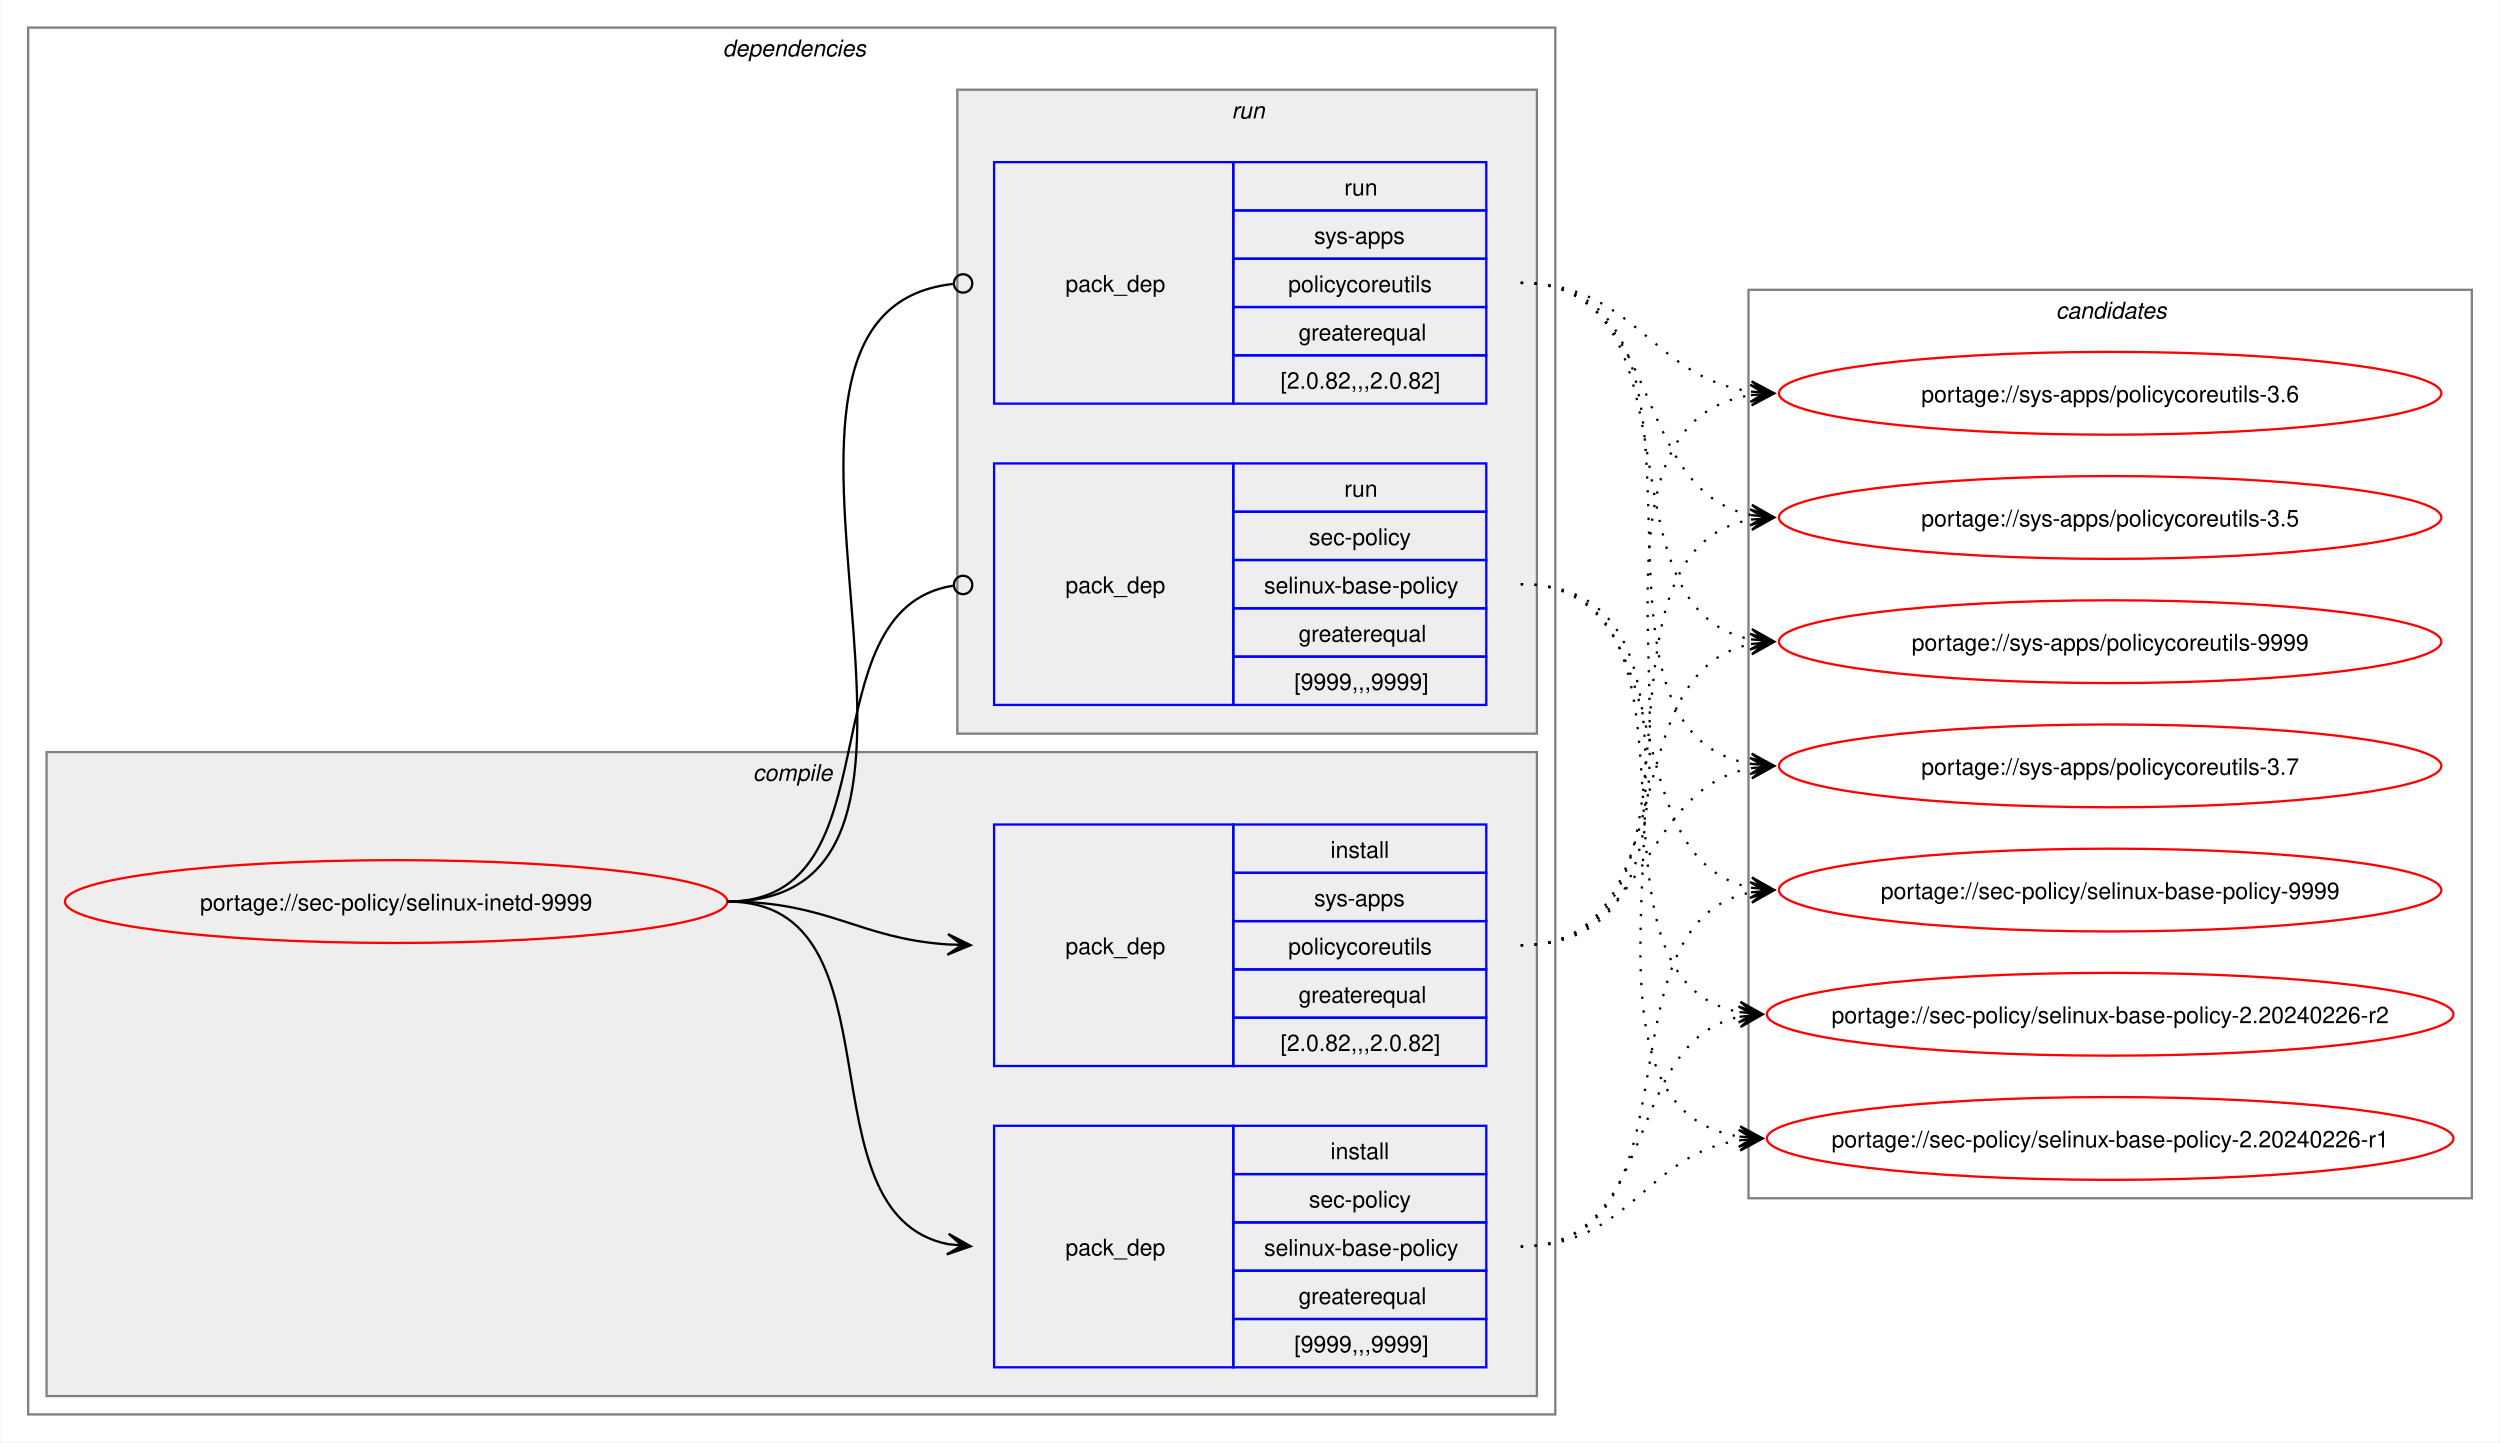
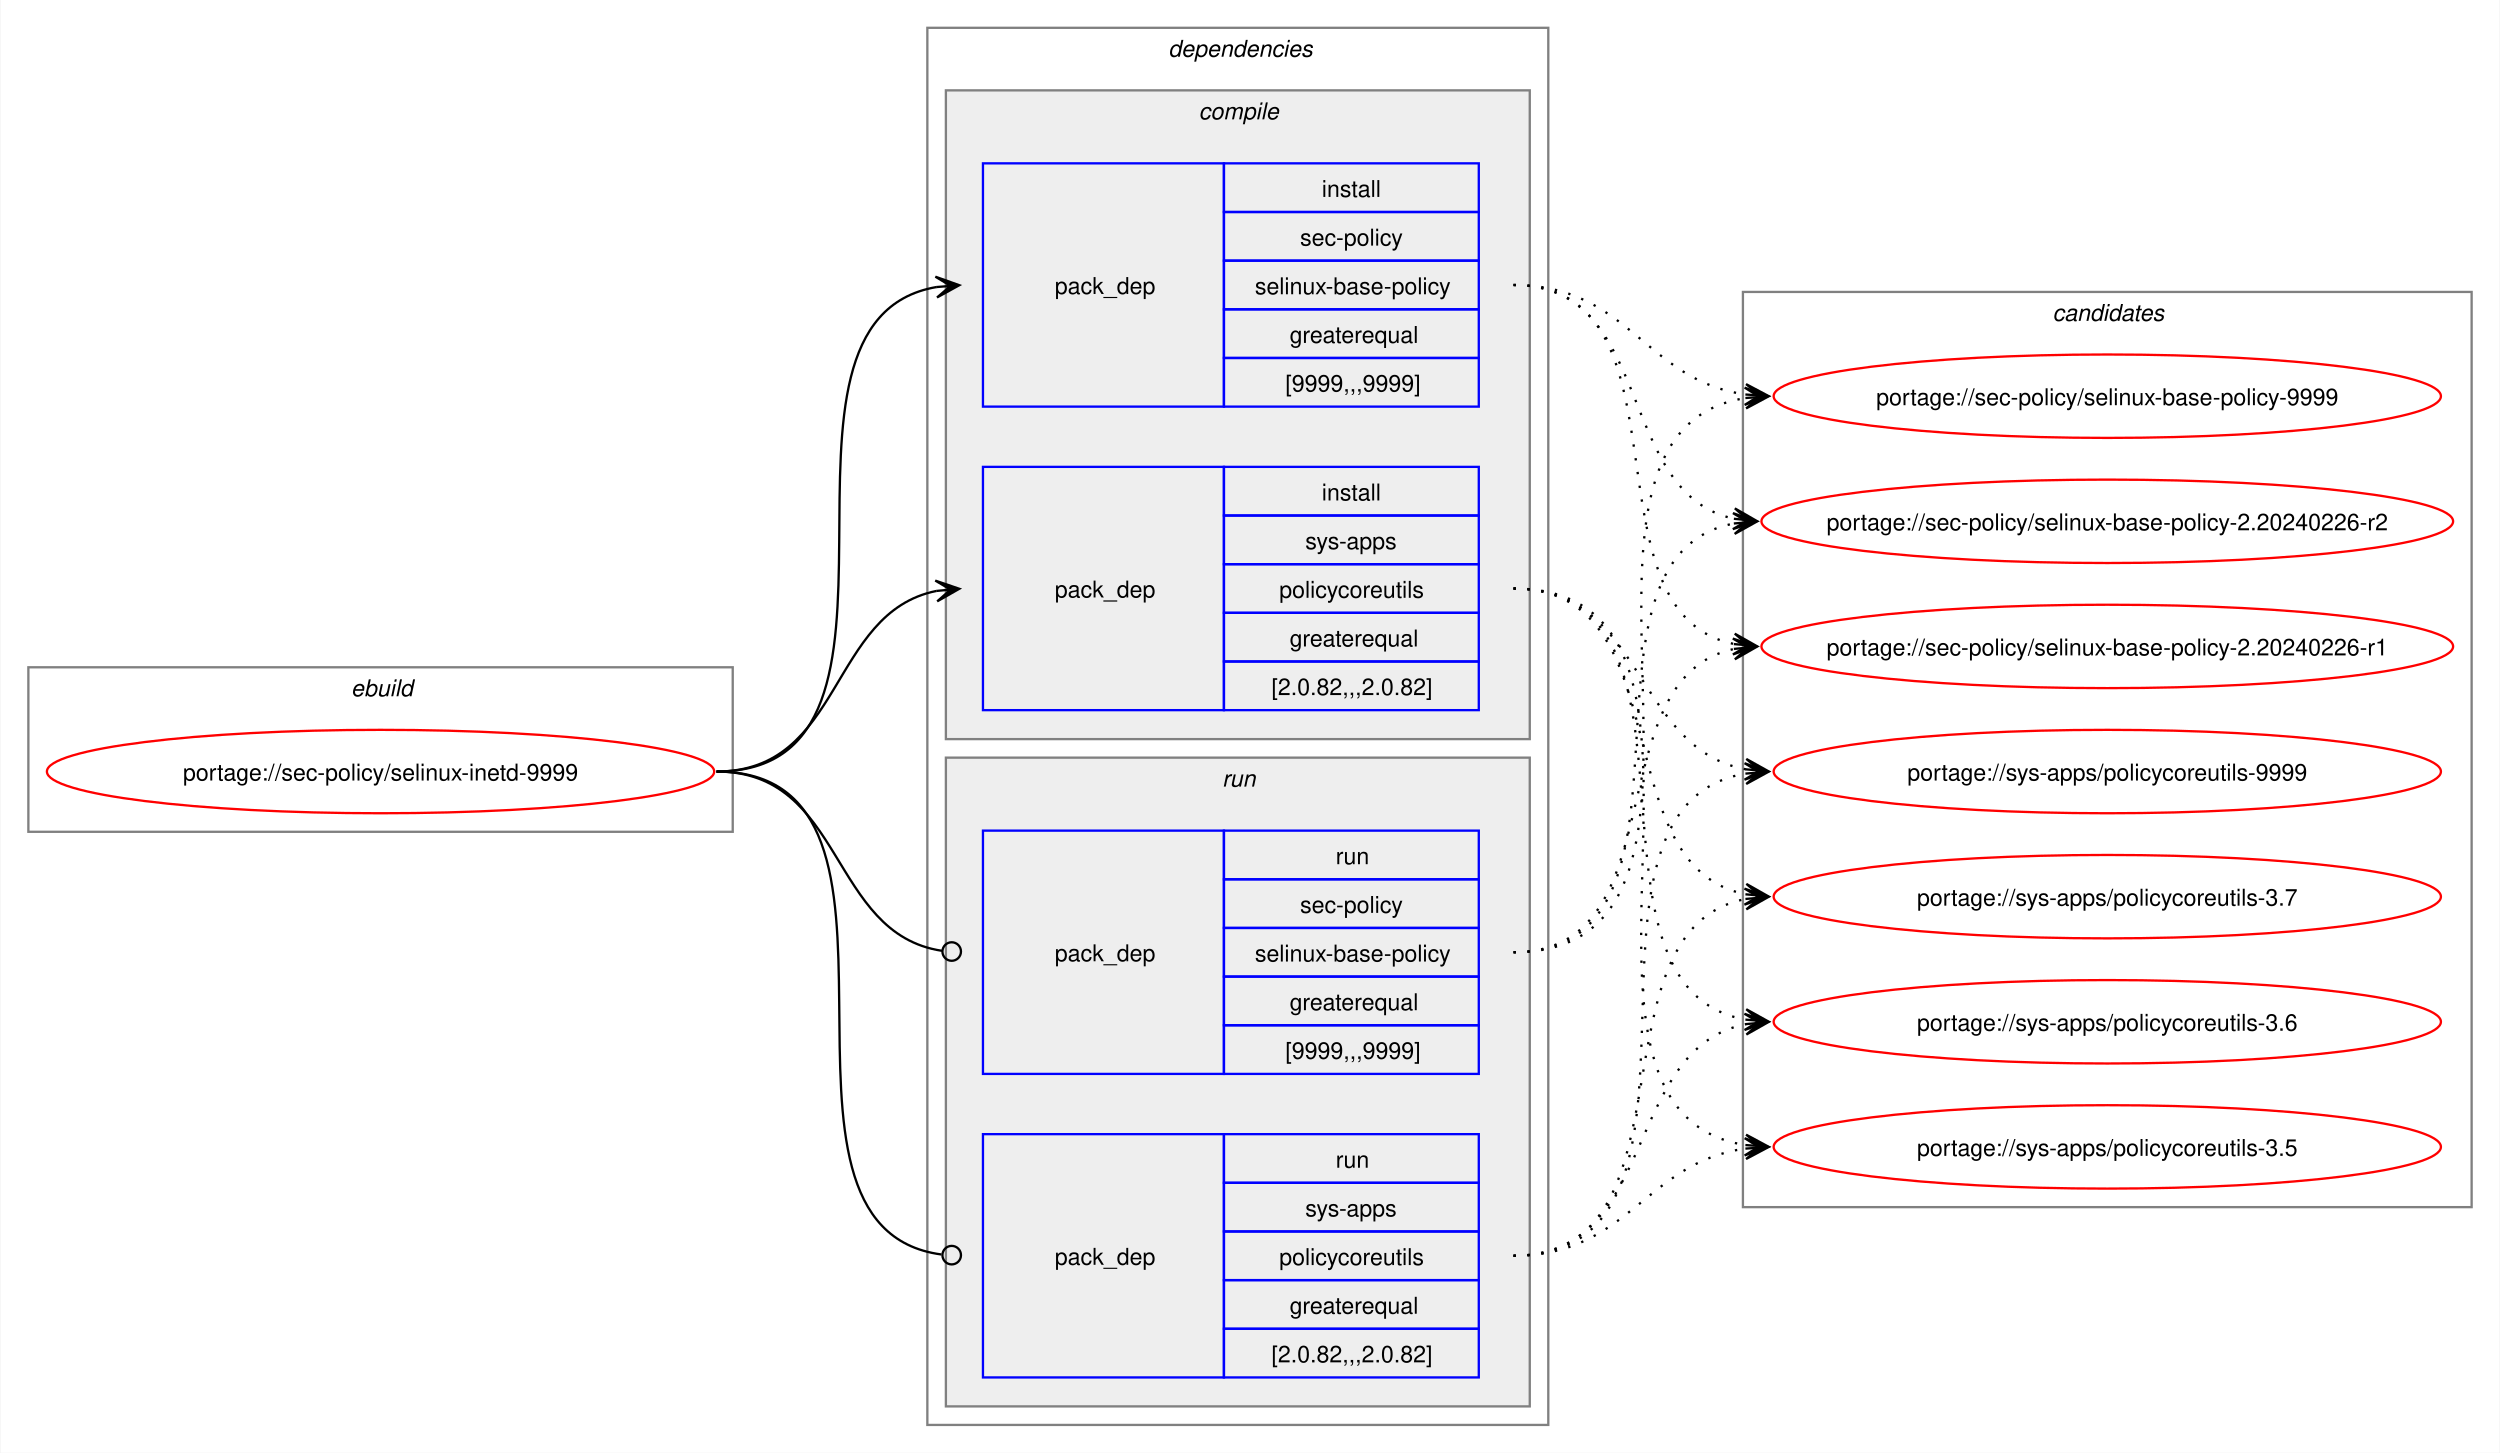
- <svg xmlns="http://www.w3.org/2000/svg" xmlns:xlink="http://www.w3.org/1999/xlink" width="1087pt" height="627pt" viewBox="0.00 0.00 1086.51 627.00">
+ <svg xmlns="http://www.w3.org/2000/svg" xmlns:xlink="http://www.w3.org/1999/xlink" width="1079pt" height="627pt" viewBox="0.00 0.00 1078.51 627.00">
  <g id="graph0" class="graph" transform="scale(1 1) rotate(0) translate(4 623)">
-     <polygon fill="white" stroke="none" points="-4,4 -4,-623 1082.51,-623 1082.51,4 -4,4" />
+     <polygon fill="white" stroke="none" points="-4,4 -4,-623 1074.51,-623 1074.51,4 -4,4" />
+     <g id="clust1" class="cluster">
+       <polygon fill="none" stroke="gray" points="8,-264 8,-335 312,-335 312,-264 8,-264" />
+       <text text-anchor="start" x="147.25" y="-322.5" font-family="Helvetica,sans-Serif" font-style="italic" font-size="10.00">ebuild</text>
+     </g>
    <g id="clust2" class="cluster">
-       <polygon fill="none" stroke="gray" points="8,-8 8,-611 672,-611 672,-8 8,-8" />
-       <text text-anchor="start" x="310" y="-598.5" font-family="Helvetica,sans-Serif" font-style="italic" font-size="10.00">dependencies</text>
+       <polygon fill="none" stroke="gray" points="396,-8 396,-611 664,-611 664,-8 396,-8" />
+       <text text-anchor="start" x="500" y="-598.5" font-family="Helvetica,sans-Serif" font-style="italic" font-size="10.00">dependencies</text>
    </g>
    <g id="clust3" class="cluster">
-       <polygon fill="#eeeeee" stroke="gray" points="16,-16 16,-296 664,-296 664,-16 16,-16" />
-       <text text-anchor="start" x="323.12" y="-283.5" font-family="Helvetica,sans-Serif" font-style="italic" font-size="10.00">compile</text>
+       <polygon fill="#eeeeee" stroke="gray" points="404,-304 404,-584 656,-584 656,-304 404,-304" />
+       <text text-anchor="start" x="513.12" y="-571.5" font-family="Helvetica,sans-Serif" font-style="italic" font-size="10.00">compile</text>
    </g>
    <g id="clust7" class="cluster">
-       <polygon fill="#eeeeee" stroke="gray" points="412,-304 412,-584 664,-584 664,-304 412,-304" />
-       <text text-anchor="start" x="531.25" y="-571.5" font-family="Helvetica,sans-Serif" font-style="italic" font-size="10.00">run</text>
+       <polygon fill="#eeeeee" stroke="gray" points="404,-16 404,-296 656,-296 656,-16 404,-16" />
+       <text text-anchor="start" x="523.25" y="-283.5" font-family="Helvetica,sans-Serif" font-style="italic" font-size="10.00">run</text>
    </g>
    <g id="clust10" class="cluster">
-       <polygon fill="none" stroke="gray" points="756,-102 756,-497 1070.51,-497 1070.51,-102 756,-102" />
-       <text text-anchor="start" x="889.63" y="-484.5" font-family="Helvetica,sans-Serif" font-style="italic" font-size="10.00">candidates</text>
+       <polygon fill="none" stroke="gray" points="748,-102 748,-497 1062.51,-497 1062.51,-102 748,-102" />
+       <text text-anchor="start" x="881.63" y="-484.5" font-family="Helvetica,sans-Serif" font-style="italic" font-size="10.00">candidates</text>
    </g>
    <g id="node1" class="node">
      <g id="a_node1">
        <a xlink:href="../sec-policy/selinux-inetd-9999.svg" xlink:title="portage://sec-policy/selinux-inetd-9999">
-           <ellipse fill="none" stroke="red" cx="168" cy="-231" rx="144" ry="18" />
-           <text text-anchor="middle" x="168" y="-227.12" font-family="Helvetica,sans-Serif" font-size="10.00">portage://sec-policy/selinux-inetd-9999</text>
+           <ellipse fill="none" stroke="red" cx="160" cy="-290" rx="144" ry="18" />
+           <text text-anchor="middle" x="160" y="-286.12" font-family="Helvetica,sans-Serif" font-size="10.00">portage://sec-policy/selinux-inetd-9999</text>
        </a>
      </g>
    </g>
    <g id="node2" class="node">
-       <polygon fill="none" stroke="blue" points="428,-28.5 428,-133.5 532,-133.5 532,-28.5 428,-28.5" />
-       <text text-anchor="start" x="459" y="-77.12" font-family="Helvetica,sans-Serif" font-size="10.00">pack_dep</text>
-       <polygon fill="none" stroke="blue" points="532,-112.5 532,-133.5 642,-133.5 642,-112.5 532,-112.5" />
-       <text text-anchor="start" x="574.25" y="-119" font-family="Helvetica,sans-Serif" font-size="10.00">install</text>
-       <polygon fill="none" stroke="blue" points="532,-91.5 532,-112.5 642,-112.5 642,-91.5 532,-91.5" />
-       <text text-anchor="start" x="564.87" y="-98" font-family="Helvetica,sans-Serif" font-size="10.00">sec-policy</text>
-       <polygon fill="none" stroke="blue" points="532,-70.5 532,-91.5 642,-91.5 642,-70.5 532,-70.5" />
-       <text text-anchor="start" x="545.37" y="-77" font-family="Helvetica,sans-Serif" font-size="10.00">selinux-base-policy</text>
-       <polygon fill="none" stroke="blue" points="532,-49.5 532,-70.5 642,-70.5 642,-49.5 532,-49.5" />
-       <text text-anchor="start" x="560.37" y="-56" font-family="Helvetica,sans-Serif" font-size="10.00">greaterequal</text>
-       <polygon fill="none" stroke="blue" points="532,-28.5 532,-49.5 642,-49.5 642,-28.5 532,-28.5" />
-       <text text-anchor="start" x="558.5" y="-35" font-family="Helvetica,sans-Serif" font-size="10.00">[9999,,,9999]</text>
+       <polygon fill="none" stroke="blue" points="420,-447.5 420,-552.5 524,-552.5 524,-447.5 420,-447.5" />
+       <text text-anchor="start" x="451" y="-496.12" font-family="Helvetica,sans-Serif" font-size="10.00">pack_dep</text>
+       <polygon fill="none" stroke="blue" points="524,-531.5 524,-552.5 634,-552.5 634,-531.5 524,-531.5" />
+       <text text-anchor="start" x="566.25" y="-538" font-family="Helvetica,sans-Serif" font-size="10.00">install</text>
+       <polygon fill="none" stroke="blue" points="524,-510.5 524,-531.5 634,-531.5 634,-510.5 524,-510.5" />
+       <text text-anchor="start" x="556.87" y="-517" font-family="Helvetica,sans-Serif" font-size="10.00">sec-policy</text>
+       <polygon fill="none" stroke="blue" points="524,-489.5 524,-510.5 634,-510.5 634,-489.5 524,-489.5" />
+       <text text-anchor="start" x="537.37" y="-496" font-family="Helvetica,sans-Serif" font-size="10.00">selinux-base-policy</text>
+       <polygon fill="none" stroke="blue" points="524,-468.5 524,-489.5 634,-489.5 634,-468.5 524,-468.5" />
+       <text text-anchor="start" x="552.37" y="-475" font-family="Helvetica,sans-Serif" font-size="10.00">greaterequal</text>
+       <polygon fill="none" stroke="blue" points="524,-447.5 524,-468.5 634,-468.5 634,-447.5 524,-447.5" />
+       <text text-anchor="start" x="550.5" y="-454" font-family="Helvetica,sans-Serif" font-size="10.00">[9999,,,9999]</text>
    </g>
    <g id="edge1" class="edge">
-       <path fill="none" stroke="black" d="M312,-231C389.89,-231 342.32,-95.29 407.96,-82.04" />
-       <polygon fill="black" stroke="black" points="417.79,-81.11 408.25,-86.53 414.02,-81.47 407.83,-82.05 407.83,-82.05 407.83,-82.05 414.02,-81.47 407.41,-77.57 417.79,-81.11" />
+       <path fill="none" stroke="black" d="M305,-290C405.57,-290 314,-484.31 399.94,-499.11" />
+       <polygon fill="black" stroke="black" points="409.79,-499.9 399.46,-503.59 406.02,-499.6 399.82,-499.1 399.82,-499.1 399.82,-499.1 406.02,-499.6 400.18,-494.61 409.79,-499.9" />
    </g>
    <g id="node3" class="node">
-       <polygon fill="none" stroke="blue" points="428,-159.5 428,-264.5 532,-264.5 532,-159.5 428,-159.5" />
-       <text text-anchor="start" x="459" y="-208.12" font-family="Helvetica,sans-Serif" font-size="10.00">pack_dep</text>
-       <polygon fill="none" stroke="blue" points="532,-243.5 532,-264.5 642,-264.5 642,-243.5 532,-243.5" />
-       <text text-anchor="start" x="574.25" y="-250" font-family="Helvetica,sans-Serif" font-size="10.00">install</text>
-       <polygon fill="none" stroke="blue" points="532,-222.5 532,-243.5 642,-243.5 642,-222.5 532,-222.5" />
-       <text text-anchor="start" x="567.12" y="-229" font-family="Helvetica,sans-Serif" font-size="10.00">sys-apps</text>
-       <polygon fill="none" stroke="blue" points="532,-201.5 532,-222.5 642,-222.5 642,-201.5 532,-201.5" />
-       <text text-anchor="start" x="555.87" y="-208" font-family="Helvetica,sans-Serif" font-size="10.00">policycoreutils</text>
-       <polygon fill="none" stroke="blue" points="532,-180.5 532,-201.5 642,-201.5 642,-180.5 532,-180.5" />
-       <text text-anchor="start" x="560.37" y="-187" font-family="Helvetica,sans-Serif" font-size="10.00">greaterequal</text>
-       <polygon fill="none" stroke="blue" points="532,-159.5 532,-180.5 642,-180.5 642,-159.5 532,-159.5" />
-       <text text-anchor="start" x="552.5" y="-166" font-family="Helvetica,sans-Serif" font-size="10.00">[2.0.82,,,2.0.82]</text>
+       <polygon fill="none" stroke="blue" points="420,-316.5 420,-421.5 524,-421.5 524,-316.5 420,-316.5" />
+       <text text-anchor="start" x="451" y="-365.12" font-family="Helvetica,sans-Serif" font-size="10.00">pack_dep</text>
+       <polygon fill="none" stroke="blue" points="524,-400.5 524,-421.5 634,-421.5 634,-400.5 524,-400.5" />
+       <text text-anchor="start" x="566.25" y="-407" font-family="Helvetica,sans-Serif" font-size="10.00">install</text>
+       <polygon fill="none" stroke="blue" points="524,-379.5 524,-400.5 634,-400.5 634,-379.5 524,-379.5" />
+       <text text-anchor="start" x="559.12" y="-386" font-family="Helvetica,sans-Serif" font-size="10.00">sys-apps</text>
+       <polygon fill="none" stroke="blue" points="524,-358.5 524,-379.5 634,-379.5 634,-358.5 524,-358.5" />
+       <text text-anchor="start" x="547.87" y="-365" font-family="Helvetica,sans-Serif" font-size="10.00">policycoreutils</text>
+       <polygon fill="none" stroke="blue" points="524,-337.5 524,-358.5 634,-358.5 634,-337.5 524,-337.5" />
+       <text text-anchor="start" x="552.37" y="-344" font-family="Helvetica,sans-Serif" font-size="10.00">greaterequal</text>
+       <polygon fill="none" stroke="blue" points="524,-316.5 524,-337.5 634,-337.5 634,-316.5 524,-316.5" />
+       <text text-anchor="start" x="544.5" y="-323" font-family="Helvetica,sans-Serif" font-size="10.00">[2.0.82,,,2.0.82]</text>
    </g>
    <g id="edge2" class="edge">
-       <path fill="none" stroke="black" d="M312,-231C356.34,-231 368.74,-214.99 407.84,-212.36" />
-       <polygon fill="black" stroke="black" points="417.78,-212.04 407.93,-216.86 414,-212.16 407.79,-212.36 407.79,-212.36 407.79,-212.36 414,-212.16 407.64,-207.87 417.78,-212.04" />
+       <path fill="none" stroke="black" d="M305,-290C359.74,-290 353.49,-358.57 399.89,-367.94" />
+       <polygon fill="black" stroke="black" points="409.79,-368.88 399.41,-372.42 406.02,-368.53 399.83,-367.94 399.83,-367.94 399.83,-367.94 406.02,-368.53 400.26,-363.46 409.79,-368.88" />
    </g>
    <g id="node4" class="node">
-       <polygon fill="none" stroke="blue" points="428,-316.5 428,-421.5 532,-421.5 532,-316.5 428,-316.5" />
-       <text text-anchor="start" x="459" y="-365.12" font-family="Helvetica,sans-Serif" font-size="10.00">pack_dep</text>
-       <polygon fill="none" stroke="blue" points="532,-400.5 532,-421.5 642,-421.5 642,-400.5 532,-400.5" />
-       <text text-anchor="start" x="580.25" y="-407" font-family="Helvetica,sans-Serif" font-size="10.00">run</text>
-       <polygon fill="none" stroke="blue" points="532,-379.5 532,-400.5 642,-400.5 642,-379.5 532,-379.5" />
-       <text text-anchor="start" x="564.87" y="-386" font-family="Helvetica,sans-Serif" font-size="10.00">sec-policy</text>
-       <polygon fill="none" stroke="blue" points="532,-358.5 532,-379.5 642,-379.5 642,-358.5 532,-358.5" />
-       <text text-anchor="start" x="545.37" y="-365" font-family="Helvetica,sans-Serif" font-size="10.00">selinux-base-policy</text>
-       <polygon fill="none" stroke="blue" points="532,-337.5 532,-358.5 642,-358.5 642,-337.5 532,-337.5" />
-       <text text-anchor="start" x="560.37" y="-344" font-family="Helvetica,sans-Serif" font-size="10.00">greaterequal</text>
-       <polygon fill="none" stroke="blue" points="532,-316.5 532,-337.5 642,-337.5 642,-316.5 532,-316.5" />
-       <text text-anchor="start" x="558.5" y="-323" font-family="Helvetica,sans-Serif" font-size="10.00">[9999,,,9999]</text>
+       <polygon fill="none" stroke="blue" points="420,-159.5 420,-264.5 524,-264.5 524,-159.5 420,-159.5" />
+       <text text-anchor="start" x="451" y="-208.12" font-family="Helvetica,sans-Serif" font-size="10.00">pack_dep</text>
+       <polygon fill="none" stroke="blue" points="524,-243.5 524,-264.5 634,-264.5 634,-243.5 524,-243.5" />
+       <text text-anchor="start" x="572.25" y="-250" font-family="Helvetica,sans-Serif" font-size="10.00">run</text>
+       <polygon fill="none" stroke="blue" points="524,-222.5 524,-243.5 634,-243.5 634,-222.5 524,-222.5" />
+       <text text-anchor="start" x="556.87" y="-229" font-family="Helvetica,sans-Serif" font-size="10.00">sec-policy</text>
+       <polygon fill="none" stroke="blue" points="524,-201.5 524,-222.5 634,-222.5 634,-201.5 524,-201.5" />
+       <text text-anchor="start" x="537.37" y="-208" font-family="Helvetica,sans-Serif" font-size="10.00">selinux-base-policy</text>
+       <polygon fill="none" stroke="blue" points="524,-180.5 524,-201.5 634,-201.5 634,-180.5 524,-180.5" />
+       <text text-anchor="start" x="552.37" y="-187" font-family="Helvetica,sans-Serif" font-size="10.00">greaterequal</text>
+       <polygon fill="none" stroke="blue" points="524,-159.5 524,-180.5 634,-180.5 634,-159.5 524,-159.5" />
+       <text text-anchor="start" x="550.5" y="-166" font-family="Helvetica,sans-Serif" font-size="10.00">[9999,,,9999]</text>
    </g>
    <g id="edge3" class="edge">
-       <path fill="none" stroke="black" d="M312,-231C386.43,-231 345.13,-357.91 410.07,-368.32" />
-       <ellipse fill="none" stroke="black" cx="414.51" cy="-368.66" rx="4" ry="4" />
+       <path fill="none" stroke="black" d="M305,-290C360.41,-290 353.47,-220.01 402.31,-212.63" />
+       <ellipse fill="none" stroke="black" cx="406.51" cy="-212.32" rx="4" ry="4" />
    </g>
    <g id="node5" class="node">
-       <polygon fill="none" stroke="blue" points="428,-447.5 428,-552.5 532,-552.5 532,-447.5 428,-447.5" />
-       <text text-anchor="start" x="459" y="-496.12" font-family="Helvetica,sans-Serif" font-size="10.00">pack_dep</text>
-       <polygon fill="none" stroke="blue" points="532,-531.5 532,-552.5 642,-552.5 642,-531.5 532,-531.5" />
-       <text text-anchor="start" x="580.25" y="-538" font-family="Helvetica,sans-Serif" font-size="10.00">run</text>
-       <polygon fill="none" stroke="blue" points="532,-510.5 532,-531.5 642,-531.5 642,-510.5 532,-510.5" />
-       <text text-anchor="start" x="567.12" y="-517" font-family="Helvetica,sans-Serif" font-size="10.00">sys-apps</text>
-       <polygon fill="none" stroke="blue" points="532,-489.5 532,-510.5 642,-510.5 642,-489.5 532,-489.5" />
-       <text text-anchor="start" x="555.87" y="-496" font-family="Helvetica,sans-Serif" font-size="10.00">policycoreutils</text>
-       <polygon fill="none" stroke="blue" points="532,-468.5 532,-489.5 642,-489.5 642,-468.5 532,-468.5" />
-       <text text-anchor="start" x="560.37" y="-475" font-family="Helvetica,sans-Serif" font-size="10.00">greaterequal</text>
-       <polygon fill="none" stroke="blue" points="532,-447.5 532,-468.5 642,-468.5 642,-447.5 532,-447.5" />
-       <text text-anchor="start" x="552.5" y="-454" font-family="Helvetica,sans-Serif" font-size="10.00">[2.0.82,,,2.0.82]</text>
+       <polygon fill="none" stroke="blue" points="420,-28.5 420,-133.5 524,-133.5 524,-28.5 420,-28.5" />
+       <text text-anchor="start" x="451" y="-77.12" font-family="Helvetica,sans-Serif" font-size="10.00">pack_dep</text>
+       <polygon fill="none" stroke="blue" points="524,-112.5 524,-133.5 634,-133.5 634,-112.5 524,-112.5" />
+       <text text-anchor="start" x="572.25" y="-119" font-family="Helvetica,sans-Serif" font-size="10.00">run</text>
+       <polygon fill="none" stroke="blue" points="524,-91.5 524,-112.5 634,-112.5 634,-91.5 524,-91.5" />
+       <text text-anchor="start" x="559.12" y="-98" font-family="Helvetica,sans-Serif" font-size="10.00">sys-apps</text>
+       <polygon fill="none" stroke="blue" points="524,-70.5 524,-91.5 634,-91.5 634,-70.5 524,-70.5" />
+       <text text-anchor="start" x="547.87" y="-77" font-family="Helvetica,sans-Serif" font-size="10.00">policycoreutils</text>
+       <polygon fill="none" stroke="blue" points="524,-49.5 524,-70.5 634,-70.5 634,-49.5 524,-49.5" />
+       <text text-anchor="start" x="552.37" y="-56" font-family="Helvetica,sans-Serif" font-size="10.00">greaterequal</text>
+       <polygon fill="none" stroke="blue" points="524,-28.5 524,-49.5 634,-49.5 634,-28.5 524,-28.5" />
+       <text text-anchor="start" x="544.5" y="-35" font-family="Helvetica,sans-Serif" font-size="10.00">[2.0.82,,,2.0.82]</text>
    </g>
    <g id="edge4" class="edge">
-       <path fill="none" stroke="black" d="M312,-231C437.53,-231 297.51,-487.03 410.07,-499.53" />
-       <ellipse fill="none" stroke="black" cx="414.51" cy="-499.76" rx="4" ry="4" />
+       <path fill="none" stroke="black" d="M305,-290C406,-290 312.85,-93.46 402.1,-81.56" />
+       <ellipse fill="none" stroke="black" cx="406.51" cy="-81.28" rx="4" ry="4" />
    </g>
    <g id="node6" class="node">
      <g id="a_node6">
        <a xlink:href="../sec-policy/selinux-base-policy-9999.svg" xlink:title="portage://sec-policy/selinux-base-policy-9999">
-           <ellipse fill="none" stroke="red" cx="913.26" cy="-236" rx="144" ry="18" />
-           <text text-anchor="middle" x="913.26" y="-232.12" font-family="Helvetica,sans-Serif" font-size="10.00">portage://sec-policy/selinux-base-policy-9999</text>
+           <ellipse fill="none" stroke="red" cx="905.26" cy="-452" rx="144" ry="18" />
+           <text text-anchor="middle" x="905.26" y="-448.12" font-family="Helvetica,sans-Serif" font-size="10.00">portage://sec-policy/selinux-base-policy-9999</text>
        </a>
      </g>
    </g>
    <g id="edge5" class="edge">
-       <path fill="none" stroke="black" stroke-dasharray="1,5" d="M657,-81C737.82,-81 688.61,-221.81 757.24,-235.01" />
-       <polygon fill="black" stroke="black" points="767.04,-235.89 756.68,-239.48 763.28,-235.55 757.08,-235 757.08,-235 757.08,-235 763.28,-235.55 757.48,-230.51 767.04,-235.89" />
+       <path fill="none" stroke="black" stroke-dasharray="1,5" d="M649,-500C698.96,-500 705.63,-458.69 749.33,-452.72" />
+       <polygon fill="black" stroke="black" points="759.04,-452.08 749.36,-457.22 755.27,-452.33 749.06,-452.73 749.06,-452.73 749.06,-452.73 755.27,-452.33 748.77,-448.24 759.04,-452.08" />
    </g>
    <g id="node7" class="node">
      <g id="a_node7">
        <a xlink:href="../sec-policy/selinux-base-policy-2.20240226-r2.svg" xlink:title="portage://sec-policy/selinux-base-policy-2.20240226-r2">
-           <ellipse fill="none" stroke="red" cx="913.26" cy="-182" rx="149.26" ry="18" />
-           <text text-anchor="middle" x="913.26" y="-178.12" font-family="Helvetica,sans-Serif" font-size="10.00">portage://sec-policy/selinux-base-policy-2.20240226-r2</text>
+           <ellipse fill="none" stroke="red" cx="905.26" cy="-398" rx="149.26" ry="18" />
+           <text text-anchor="middle" x="905.26" y="-394.12" font-family="Helvetica,sans-Serif" font-size="10.00">portage://sec-policy/selinux-base-policy-2.20240226-r2</text>
        </a>
      </g>
    </g>
    <g id="edge6" class="edge">
-       <path fill="none" stroke="black" stroke-dasharray="1,5" d="M657,-81C718.21,-81 700.69,-170.14 752.36,-180.93" />
-       <polygon fill="black" stroke="black" points="762.04,-181.88 751.65,-185.39 758.28,-181.51 752.09,-180.91 752.09,-180.91 752.09,-180.91 758.28,-181.51 752.53,-176.43 762.04,-181.88" />
+       <path fill="none" stroke="black" stroke-dasharray="1,5" d="M649,-500C710.5,-500 692.45,-409.98 744.32,-399.08" />
+       <polygon fill="black" stroke="black" points="754.04,-398.12 744.53,-403.58 750.28,-398.49 744.09,-399.1 744.09,-399.1 744.09,-399.1 750.28,-398.49 743.65,-394.62 754.04,-398.12" />
    </g>
    <g id="node8" class="node">
      <g id="a_node8">
        <a xlink:href="../sec-policy/selinux-base-policy-2.20240226-r1.svg" xlink:title="portage://sec-policy/selinux-base-policy-2.20240226-r1">
-           <ellipse fill="none" stroke="red" cx="913.26" cy="-128" rx="149.26" ry="18" />
-           <text text-anchor="middle" x="913.26" y="-124.12" font-family="Helvetica,sans-Serif" font-size="10.00">portage://sec-policy/selinux-base-policy-2.20240226-r1</text>
+           <ellipse fill="none" stroke="red" cx="905.26" cy="-344" rx="149.26" ry="18" />
+           <text text-anchor="middle" x="905.26" y="-340.12" font-family="Helvetica,sans-Serif" font-size="10.00">portage://sec-policy/selinux-base-policy-2.20240226-r1</text>
        </a>
      </g>
    </g>
    <g id="edge7" class="edge">
-       <path fill="none" stroke="black" stroke-dasharray="1,5" d="M657,-81C704.7,-81 710.88,-121.11 752.26,-127.22" />
-       <polygon fill="black" stroke="black" points="762.04,-127.91 751.75,-131.7 758.27,-127.65 752.06,-127.21 752.06,-127.21 752.06,-127.21 758.27,-127.65 752.38,-122.72 762.04,-127.91" />
+       <path fill="none" stroke="black" stroke-dasharray="1,5" d="M649,-500C728.96,-500 676.82,-358.28 744.39,-345" />
+       <polygon fill="black" stroke="black" points="754.04,-344.11 744.49,-349.51 750.28,-344.46 744.08,-345.02 744.08,-345.02 744.08,-345.02 750.28,-344.46 743.67,-340.54 754.04,-344.11" />
    </g>
    <g id="node9" class="node">
      <g id="a_node9">
        <a xlink:href="../sys-apps/policycoreutils-9999.svg" xlink:title="portage://sys-apps/policycoreutils-9999">
-           <ellipse fill="none" stroke="red" cx="913.26" cy="-344" rx="144" ry="18" />
-           <text text-anchor="middle" x="913.26" y="-340.12" font-family="Helvetica,sans-Serif" font-size="10.00">portage://sys-apps/policycoreutils-9999</text>
+           <ellipse fill="none" stroke="red" cx="905.26" cy="-290" rx="144" ry="18" />
+           <text text-anchor="middle" x="905.26" y="-286.12" font-family="Helvetica,sans-Serif" font-size="10.00">portage://sys-apps/policycoreutils-9999</text>
        </a>
      </g>
    </g>
    <g id="edge8" class="edge">
-       <path fill="none" stroke="black" stroke-dasharray="1,5" d="M657,-212C729.83,-212 695.51,-330.93 757.46,-343.01" />
-       <polygon fill="black" stroke="black" points="767.04,-343.89 756.67,-347.46 763.28,-343.55 757.08,-342.98 757.08,-342.98 757.08,-342.98 763.28,-343.55 757.49,-338.5 767.04,-343.89" />
+       <path fill="none" stroke="black" stroke-dasharray="1,5" d="M649,-369C705.74,-369 700.61,-299.86 749.37,-290.94" />
+       <polygon fill="black" stroke="black" points="759.04,-290.11 749.47,-295.45 755.27,-290.43 749.08,-290.97 749.08,-290.97 749.08,-290.97 755.27,-290.43 748.69,-286.48 759.04,-290.11" />
    </g>
    <g id="node10" class="node">
      <g id="a_node10">
        <a xlink:href="../sys-apps/policycoreutils-3.7.svg" xlink:title="portage://sys-apps/policycoreutils-3.7">
-           <ellipse fill="none" stroke="red" cx="913.26" cy="-290" rx="144" ry="18" />
-           <text text-anchor="middle" x="913.26" y="-286.12" font-family="Helvetica,sans-Serif" font-size="10.00">portage://sys-apps/policycoreutils-3.7</text>
+           <ellipse fill="none" stroke="red" cx="905.26" cy="-236" rx="144" ry="18" />
+           <text text-anchor="middle" x="905.26" y="-232.12" font-family="Helvetica,sans-Serif" font-size="10.00">portage://sys-apps/policycoreutils-3.7</text>
        </a>
      </g>
    </g>
    <g id="edge9" class="edge">
-       <path fill="none" stroke="black" stroke-dasharray="1,5" d="M657,-212C713.38,-212 708.82,-279.98 757.11,-289.01" />
-       <polygon fill="black" stroke="black" points="767.04,-289.89 756.68,-293.49 763.27,-289.56 757.08,-289.01 757.08,-289.01 757.08,-289.01 763.27,-289.56 757.48,-284.53 767.04,-289.89" />
+       <path fill="none" stroke="black" stroke-dasharray="1,5" d="M649,-369C722.15,-369 687.24,-249.16 749.41,-236.99" />
+       <polygon fill="black" stroke="black" points="759.04,-236.11 749.49,-241.51 755.28,-236.46 749.08,-237.02 749.08,-237.02 749.08,-237.02 755.28,-236.46 748.67,-232.54 759.04,-236.11" />
    </g>
    <g id="node11" class="node">
      <g id="a_node11">
        <a xlink:href="../sys-apps/policycoreutils-3.6.svg" xlink:title="portage://sys-apps/policycoreutils-3.6">
-           <ellipse fill="none" stroke="red" cx="913.26" cy="-452" rx="144" ry="18" />
-           <text text-anchor="middle" x="913.26" y="-448.12" font-family="Helvetica,sans-Serif" font-size="10.00">portage://sys-apps/policycoreutils-3.6</text>
+           <ellipse fill="none" stroke="red" cx="905.26" cy="-182" rx="144" ry="18" />
+           <text text-anchor="middle" x="905.26" y="-178.12" font-family="Helvetica,sans-Serif" font-size="10.00">portage://sys-apps/policycoreutils-3.6</text>
        </a>
      </g>
    </g>
    <g id="edge10" class="edge">
-       <path fill="none" stroke="black" stroke-dasharray="1,5" d="M657,-212C770.67,-212 658.65,-436.33 757.33,-451.22" />
-       <polygon fill="black" stroke="black" points="767.04,-451.91 756.75,-455.69 763.27,-451.65 757.07,-451.21 757.07,-451.21 757.07,-451.21 763.27,-451.65 757.38,-446.72 767.04,-451.91" />
+       <path fill="none" stroke="black" stroke-dasharray="1,5" d="M649,-369C741.74,-369 669.99,-197.03 749.23,-182.92" />
+       <polygon fill="black" stroke="black" points="759.04,-182.1 749.45,-187.42 755.27,-182.42 749.08,-182.93 749.08,-182.93 749.08,-182.93 755.27,-182.42 748.7,-178.45 759.04,-182.1" />
    </g>
    <g id="node12" class="node">
      <g id="a_node12">
        <a xlink:href="../sys-apps/policycoreutils-3.5.svg" xlink:title="portage://sys-apps/policycoreutils-3.5">
-           <ellipse fill="none" stroke="red" cx="913.26" cy="-398" rx="144" ry="18" />
-           <text text-anchor="middle" x="913.26" y="-394.12" font-family="Helvetica,sans-Serif" font-size="10.00">portage://sys-apps/policycoreutils-3.5</text>
+           <ellipse fill="none" stroke="red" cx="905.26" cy="-128" rx="144" ry="18" />
+           <text text-anchor="middle" x="905.26" y="-124.12" font-family="Helvetica,sans-Serif" font-size="10.00">portage://sys-apps/policycoreutils-3.5</text>
        </a>
      </g>
    </g>
    <g id="edge11" class="edge">
-       <path fill="none" stroke="black" stroke-dasharray="1,5" d="M657,-212C749.38,-212 678.31,-383.06 757.28,-397.09" />
-       <polygon fill="black" stroke="black" points="767.04,-397.9 756.7,-401.55 763.27,-397.59 757.08,-397.07 757.08,-397.07 757.08,-397.07 763.27,-397.59 757.45,-392.59 767.04,-397.9" />
+       <path fill="none" stroke="black" stroke-dasharray="1,5" d="M649,-369C763.06,-369 650.29,-143.74 749.29,-128.78" />
+       <polygon fill="black" stroke="black" points="759.04,-128.09 749.38,-133.28 755.27,-128.35 749.07,-128.8 749.07,-128.8 749.07,-128.8 755.27,-128.35 748.75,-124.31 759.04,-128.09" />
    </g>
    <g id="edge12" class="edge">
-       <path fill="none" stroke="black" stroke-dasharray="1,5" d="M657,-369C730.15,-369 695.24,-249.16 757.41,-236.99" />
-       <polygon fill="black" stroke="black" points="767.04,-236.11 757.49,-241.51 763.28,-236.46 757.08,-237.02 757.08,-237.02 757.08,-237.02 763.28,-236.46 756.67,-232.54 767.04,-236.11" />
+       <path fill="none" stroke="black" stroke-dasharray="1,5" d="M649,-212C762.67,-212 650.65,-436.33 749.33,-451.22" />
+       <polygon fill="black" stroke="black" points="759.04,-451.91 748.75,-455.69 755.27,-451.65 749.07,-451.21 749.07,-451.21 749.07,-451.21 755.27,-451.65 749.38,-446.72 759.04,-451.91" />
    </g>
    <g id="edge13" class="edge">
-       <path fill="none" stroke="black" stroke-dasharray="1,5" d="M657,-369C748.67,-369 674.33,-197.03 752.38,-182.92" />
-       <polygon fill="black" stroke="black" points="762.04,-182.1 752.46,-187.43 758.27,-182.42 752.08,-182.94 752.08,-182.94 752.08,-182.94 758.27,-182.42 751.7,-178.46 762.04,-182.1" />
+       <path fill="none" stroke="black" stroke-dasharray="1,5" d="M649,-212C740.3,-212 666.65,-383.06 744.42,-397.09" />
+       <polygon fill="black" stroke="black" points="754.04,-397.9 743.7,-401.54 750.27,-397.58 744.08,-397.06 744.08,-397.06 744.08,-397.06 750.27,-397.58 744.45,-392.57 754.04,-397.9" />
    </g>
    <g id="edge14" class="edge">
-       <path fill="none" stroke="black" stroke-dasharray="1,5" d="M657,-369C770.06,-369 654.65,-144.19 752.09,-128.83" />
-       <polygon fill="black" stroke="black" points="762.04,-128.09 752.4,-133.31 758.27,-128.37 752.07,-128.83 752.07,-128.83 752.07,-128.83 758.27,-128.37 751.74,-124.34 762.04,-128.09" />
+       <path fill="none" stroke="black" stroke-dasharray="1,5" d="M649,-212C720.34,-212 684.29,-330.45 744.3,-342.94" />
+       <polygon fill="black" stroke="black" points="754.04,-343.88 743.65,-347.4 750.28,-343.52 744.09,-342.92 744.09,-342.92 744.09,-342.92 750.28,-343.52 744.52,-338.44 754.04,-343.88" />
    </g>
    <g id="edge15" class="edge">
-       <path fill="none" stroke="black" stroke-dasharray="1,5" d="M657,-500C738.17,-500 688.32,-358.28 757.2,-345" />
-       <polygon fill="black" stroke="black" points="767.04,-344.11 757.49,-349.49 763.28,-344.45 757.08,-345.01 757.08,-345.01 757.08,-345.01 763.28,-344.45 756.68,-340.53 767.04,-344.11" />
+       <path fill="none" stroke="black" stroke-dasharray="1,5" d="M649,-81C750.22,-81 662.29,-274.38 749.1,-289.11" />
+       <polygon fill="black" stroke="black" points="759.04,-289.9 748.72,-293.6 755.27,-289.6 749.07,-289.11 749.07,-289.11 749.07,-289.11 755.27,-289.6 749.43,-284.63 759.04,-289.9" />
    </g>
    <g id="edge16" class="edge">
-       <path fill="none" stroke="black" stroke-dasharray="1,5" d="M657,-500C758.7,-500 669.77,-305.3 757.33,-290.85" />
-       <polygon fill="black" stroke="black" points="767.04,-290.09 757.42,-295.35 763.27,-290.39 757.07,-290.87 757.07,-290.87 757.07,-290.87 763.27,-290.39 756.72,-286.38 767.04,-290.09" />
+       <path fill="none" stroke="black" stroke-dasharray="1,5" d="M649,-81C729.82,-81 680.61,-221.81 749.24,-235.01" />
+       <polygon fill="black" stroke="black" points="759.04,-235.89 748.68,-239.48 755.28,-235.55 749.08,-235 749.08,-235 749.08,-235 755.28,-235.55 749.48,-230.51 759.04,-235.89" />
    </g>
    <g id="edge17" class="edge">
-       <path fill="none" stroke="black" stroke-dasharray="1,5" d="M657,-500C706.96,-500 713.63,-458.69 757.33,-452.72" />
-       <polygon fill="black" stroke="black" points="767.04,-452.08 757.36,-457.22 763.27,-452.33 757.06,-452.73 757.06,-452.73 757.06,-452.73 763.27,-452.33 756.77,-448.24 767.04,-452.08" />
+       <path fill="none" stroke="black" stroke-dasharray="1,5" d="M649,-81C711.87,-81 695.78,-170.51 749.4,-181" />
+       <polygon fill="black" stroke="black" points="759.04,-181.89 748.67,-185.45 755.28,-181.54 749.08,-180.97 749.08,-180.97 749.08,-180.97 755.28,-181.54 749.5,-176.49 759.04,-181.89" />
    </g>
    <g id="edge18" class="edge">
-       <path fill="none" stroke="black" stroke-dasharray="1,5" d="M657,-500C720.15,-500 703.55,-409.6 757.35,-399.01" />
-       <polygon fill="black" stroke="black" points="767.04,-398.11 757.5,-403.52 763.28,-398.46 757.08,-399.03 757.08,-399.03 757.08,-399.03 763.28,-398.46 756.67,-394.55 767.04,-398.11" />
+       <path fill="none" stroke="black" stroke-dasharray="1,5" d="M649,-81C698.69,-81 705.72,-121.28 749.09,-127.26" />
+       <polygon fill="black" stroke="black" points="759.04,-127.92 748.76,-131.75 755.27,-127.67 749.06,-127.26 749.06,-127.26 749.06,-127.26 755.27,-127.67 749.36,-122.77 759.04,-127.92" />
    </g>
  </g>
</svg>
